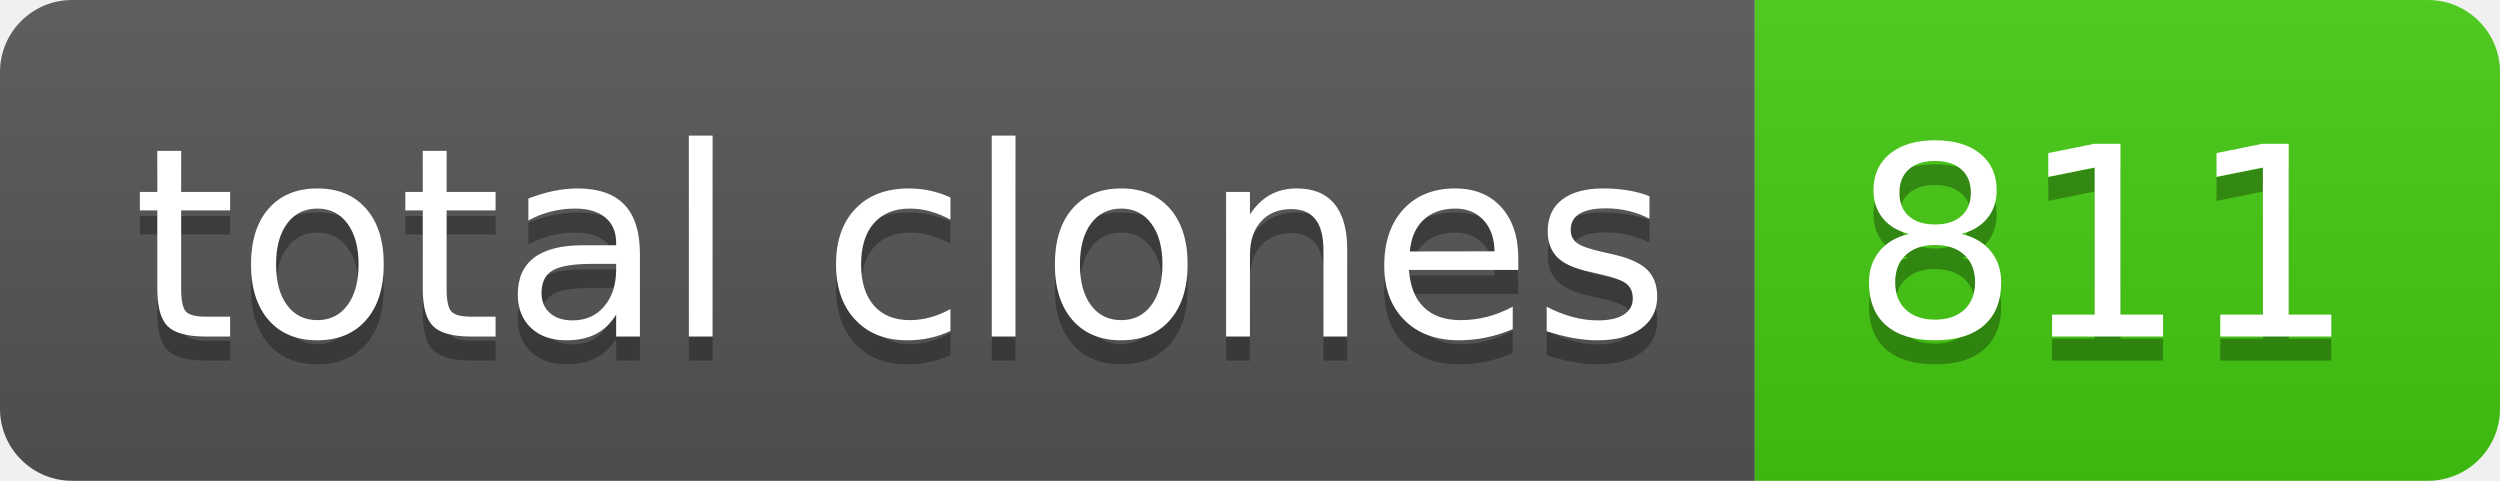
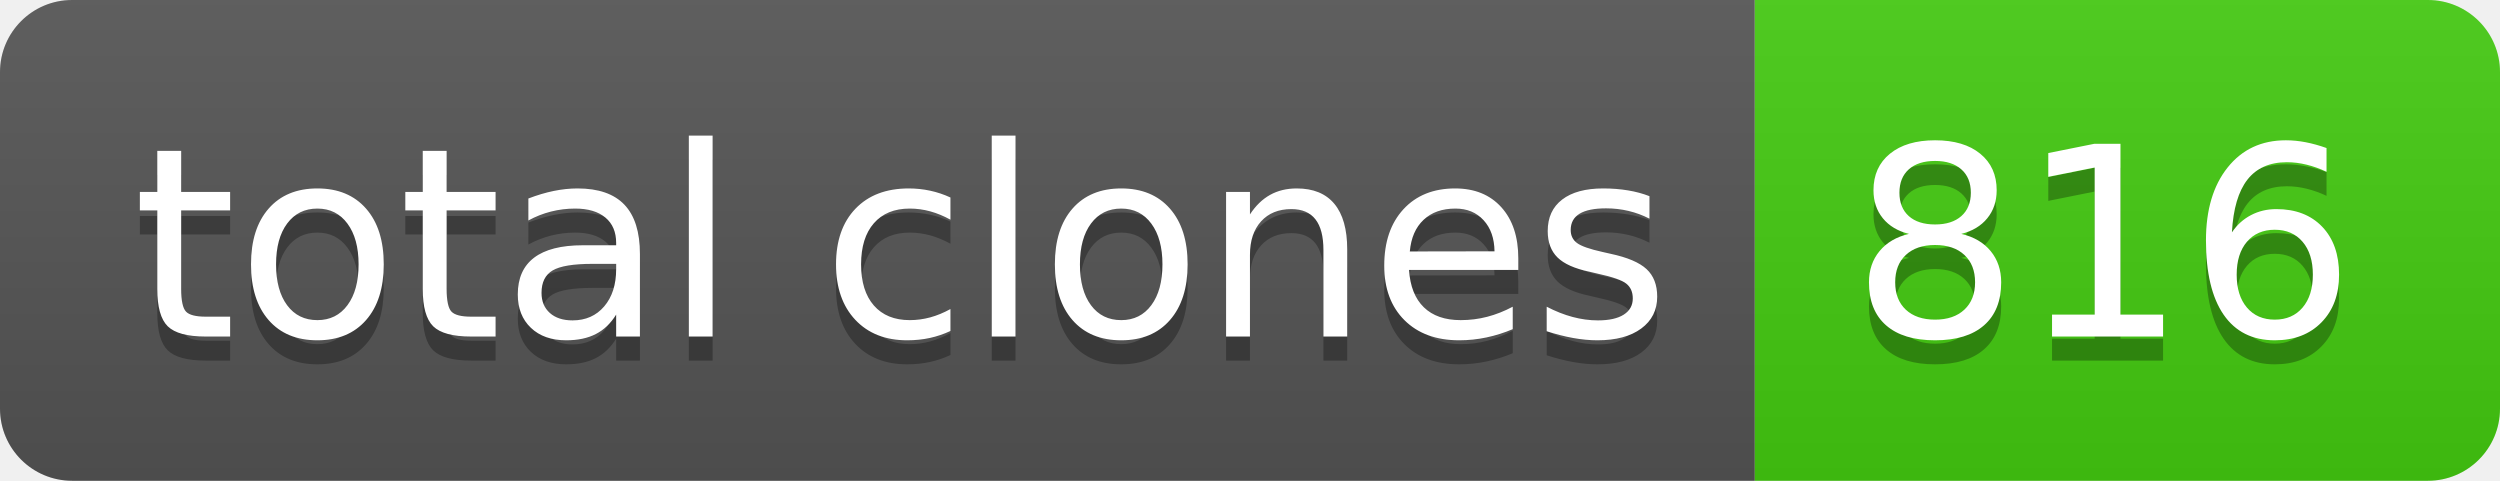
- <svg xmlns="http://www.w3.org/2000/svg" width="104" height="20" role="img" aria-label="total clones: 811">
+ <svg xmlns="http://www.w3.org/2000/svg" width="104" height="20" role="img" aria-label="total clones: 816">
  <linearGradient id="s" x2="0" y2="100%">
    <stop offset="0" stop-color="#bbb" stop-opacity=".1" />
    <stop offset="1" stop-opacity=".1" />
  </linearGradient>
  <clipPath id="r">
    <rect width="104" height="20" rx="3" fill="#fff" />
  </clipPath>
  <g clip-path="url(#r)">
    <rect width="73" height="20" fill="#555" />
    <rect x="73" width="31" height="20" fill="#4c1" />
    <rect width="104" height="20" fill="url(#s)" />
  </g>
  <g fill="#fff" text-anchor="middle" font-family="Verdana,Geneva,DejaVu Sans,sans-serif" text-rendering="geometricPrecision" font-size="110">
    <text aria-hidden="true" x="375" y="150" fill="#010101" fill-opacity=".3" transform="scale(.1)" textLength="630">total clones</text>
    <text x="375" y="140" transform="scale(.1)" fill="#fff" textLength="630">total clones</text>
-     <text aria-hidden="true" x="875" y="150" fill="#010101" fill-opacity=".3" transform="scale(.1)" textLength="210">811</text>
-     <text x="875" y="140" transform="scale(.1)" fill="#fff" textLength="210">811</text>
+     <text aria-hidden="true" x="875" y="150" fill="#010101" fill-opacity=".3" transform="scale(.1)" textLength="210">816</text>
+     <text x="875" y="140" transform="scale(.1)" fill="#fff" textLength="210">816</text>
  </g>
</svg>
